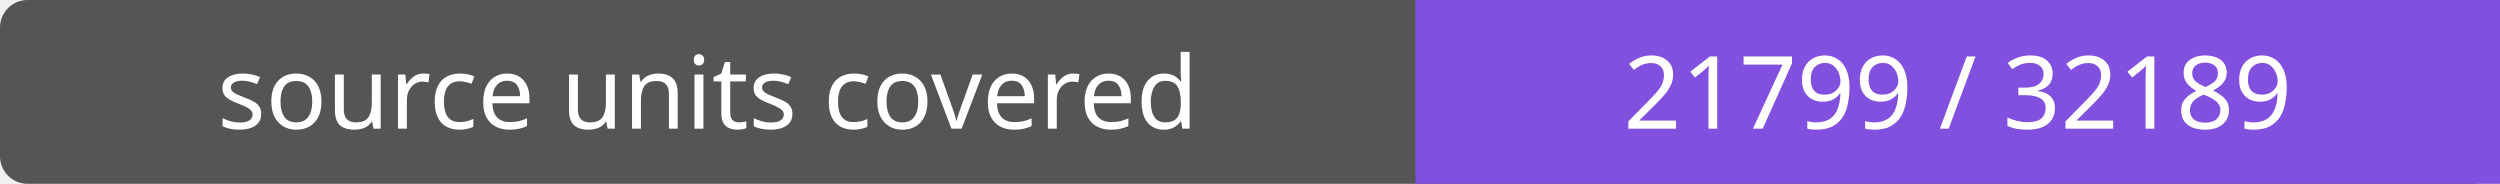
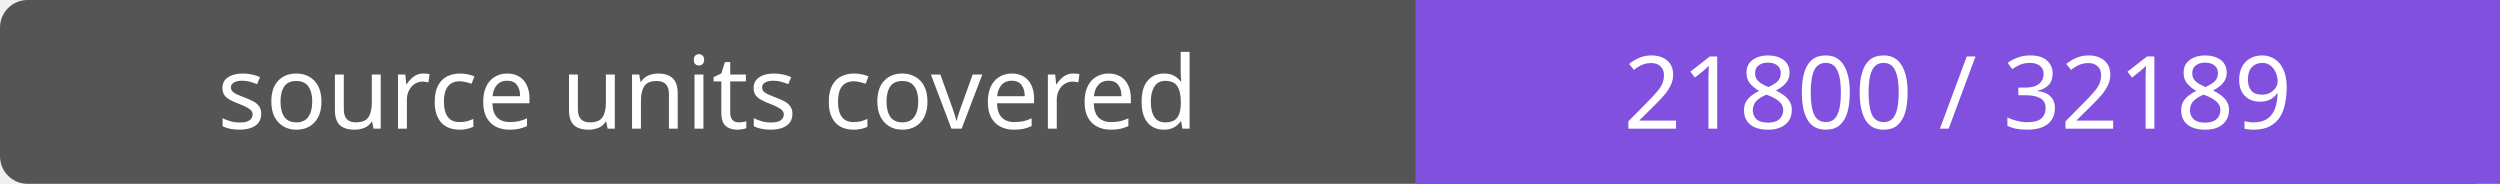
- <svg xmlns="http://www.w3.org/2000/svg" width="272" height="20" role="img" aria-label="source units covered: 21799 / 32189">
+ <svg xmlns="http://www.w3.org/2000/svg" width="272" height="20" role="img" aria-label="source units covered: 21800 / 32189">
  <rect width="272" height="20" rx="3" fill="#555" />
  <path fill="#8250df" d="M154 0h118v20H154z" />
  <g fill="#fff" text-anchor="middle" font-family="Verdana,sans-serif" font-size="11">
    <text x="77.0" y="14">source units covered</text>
-     <text x="213.0" y="14">21799 / 32189</text>
+     <text x="213.0" y="14">21800 / 32189</text>
  </g>
</svg>
